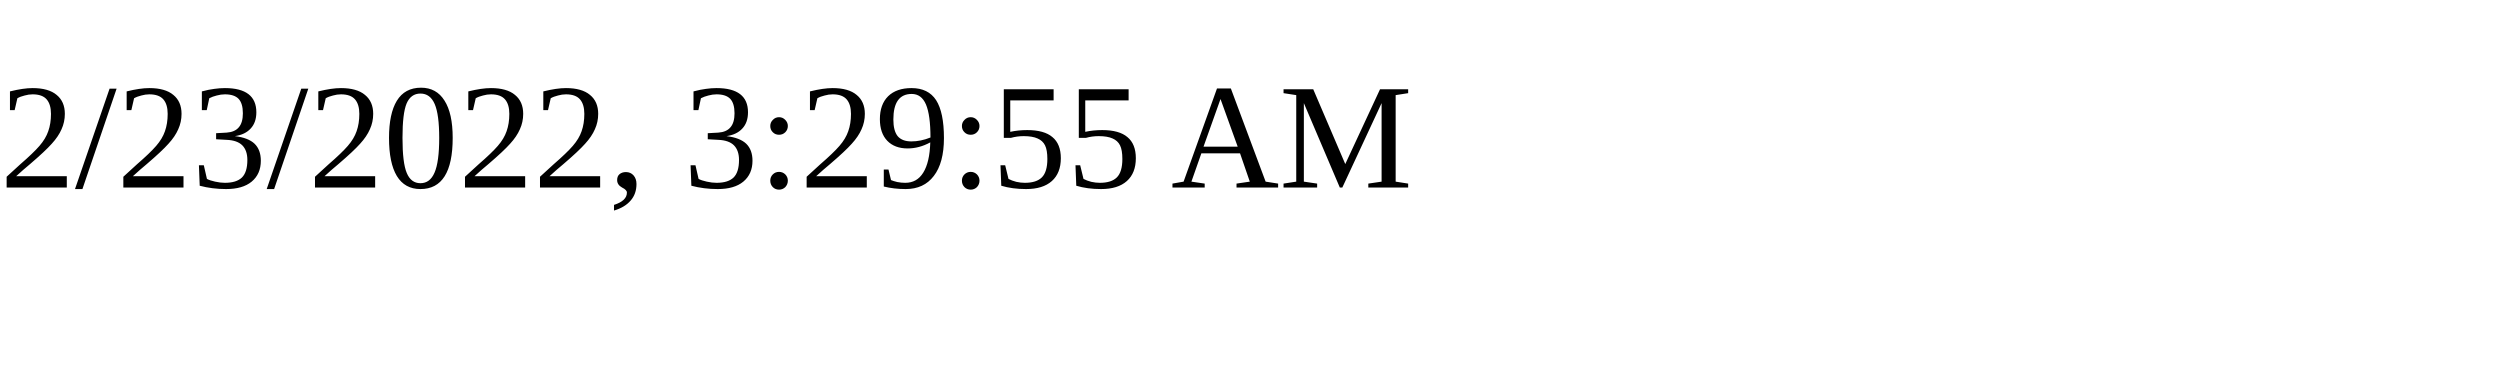
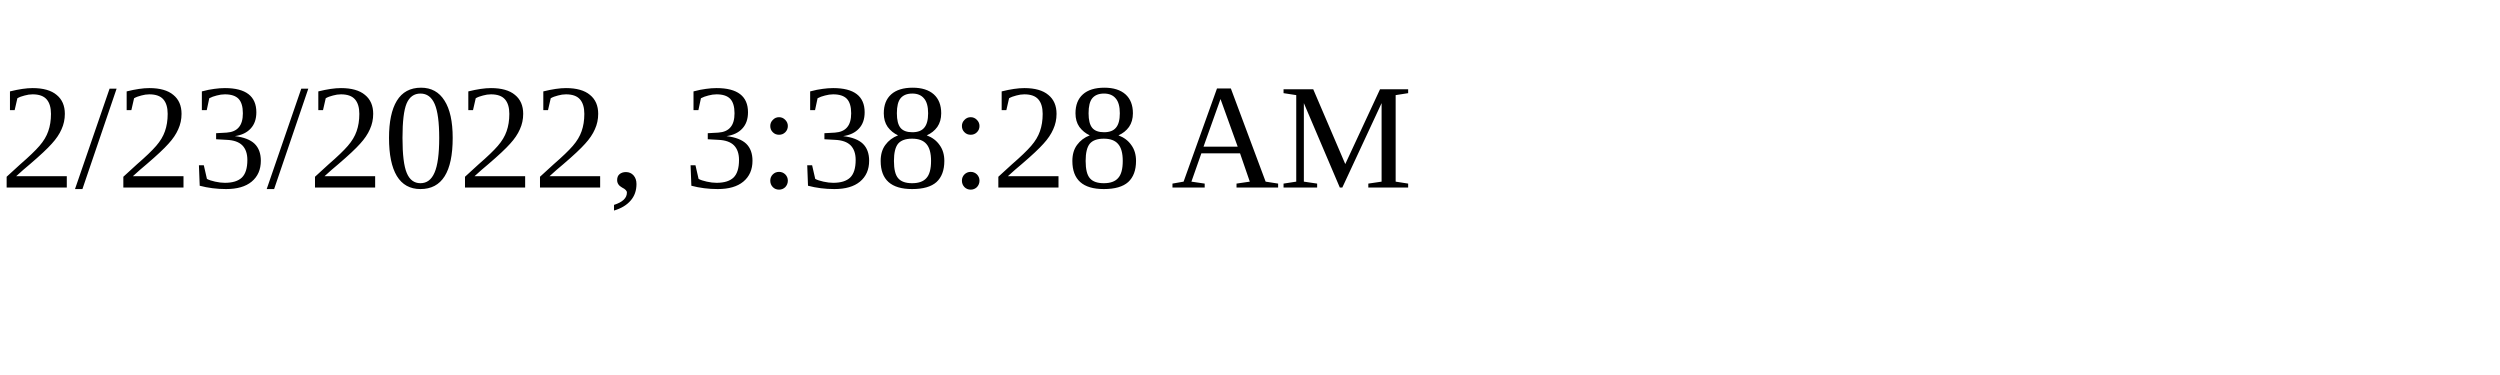
<svg xmlns="http://www.w3.org/2000/svg" height="30" width="200">
-   <text x="0" y="15">2/23/2022, 3:29:55 AM</text>
+   <text x="0" y="15">2/23/2022, 3:38:28 AM</text>
</svg>
